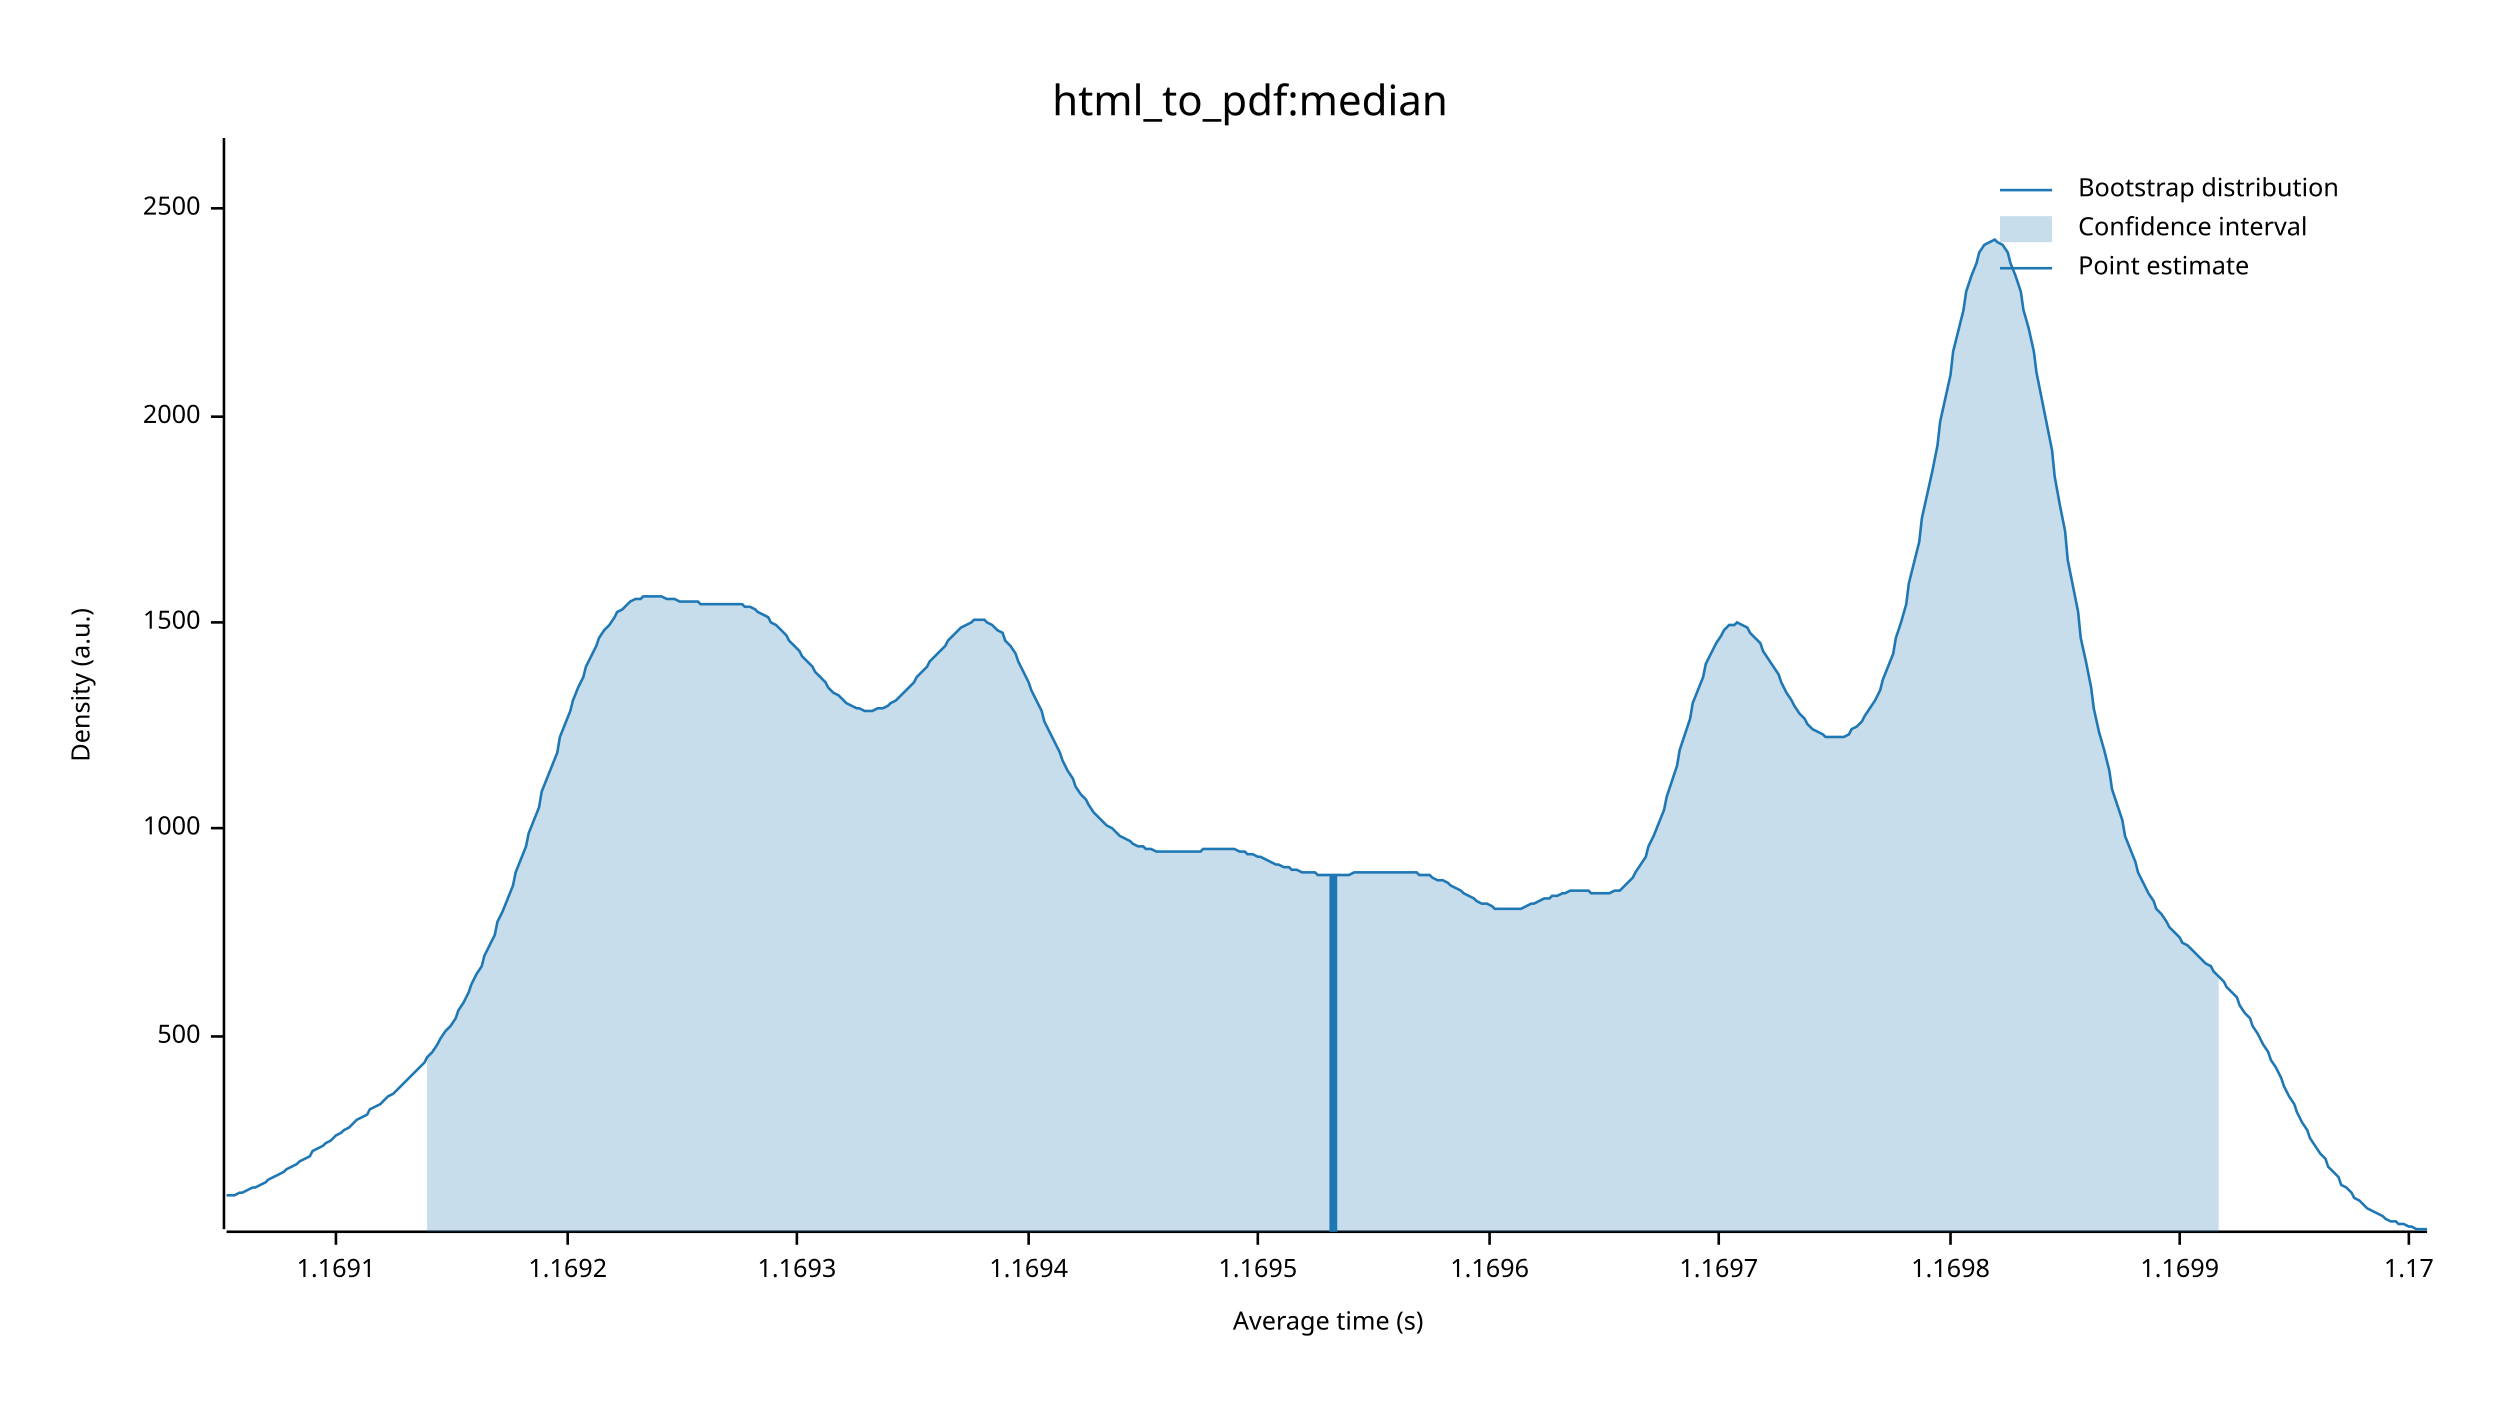
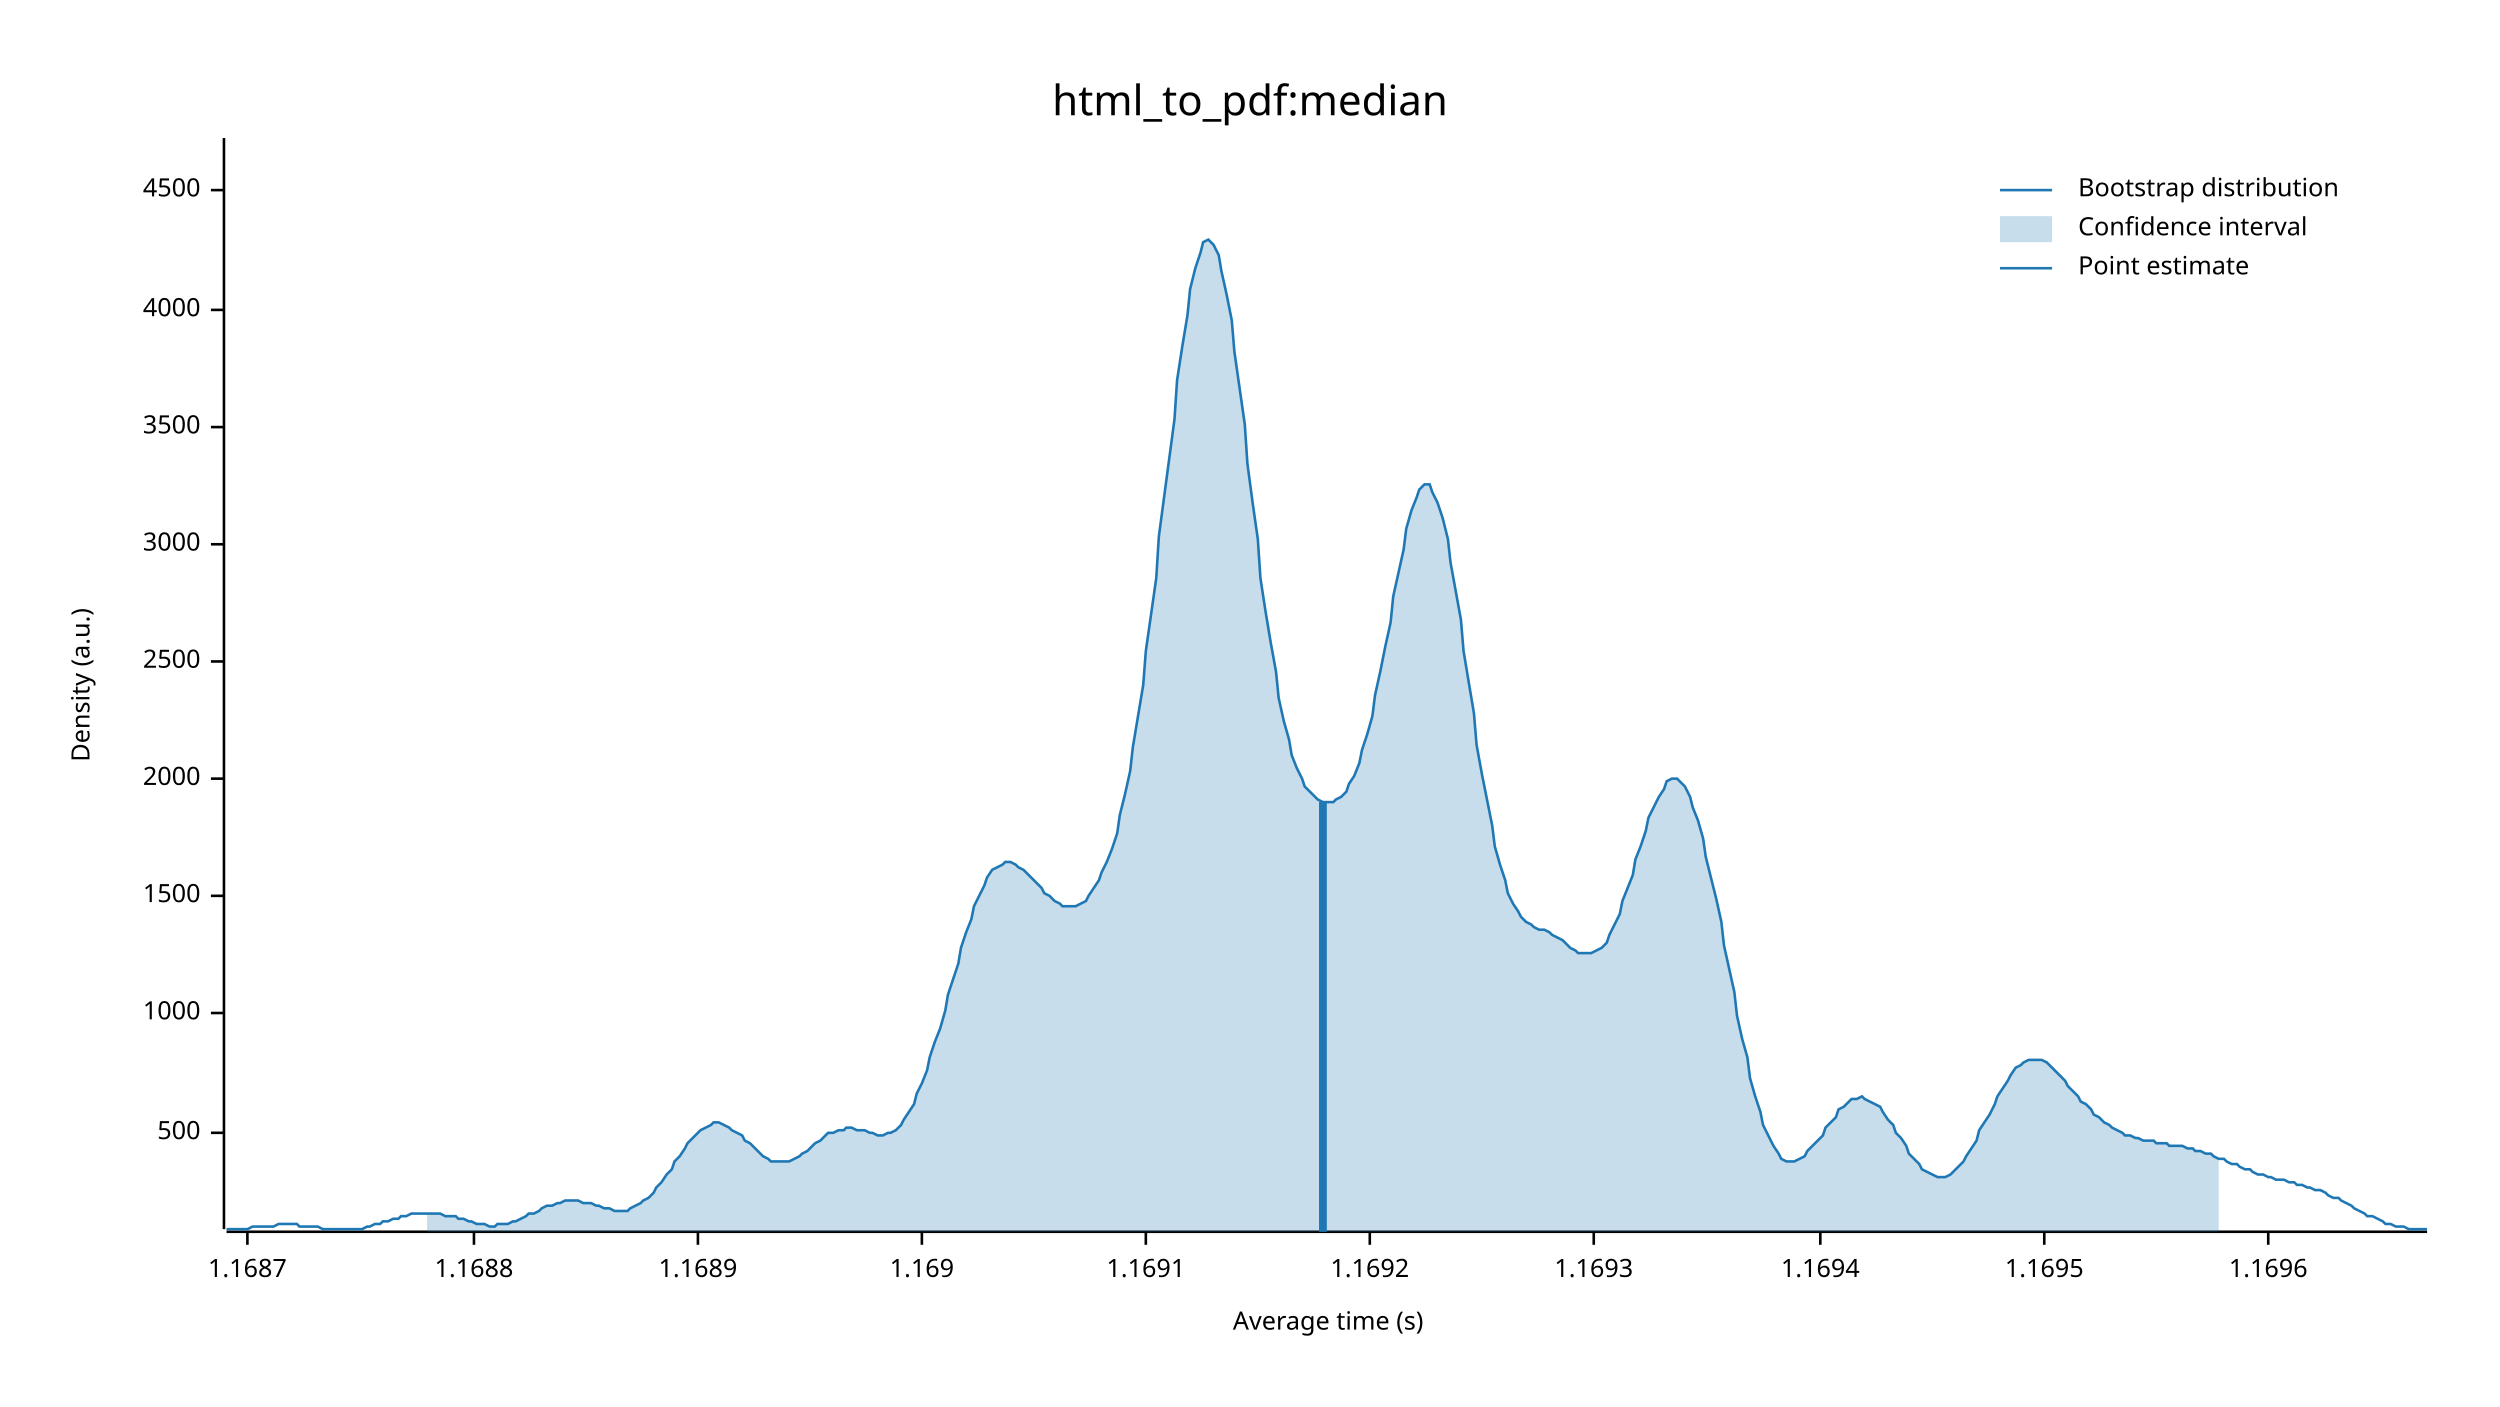
<svg xmlns="http://www.w3.org/2000/svg" width="960" height="540" viewBox="0 0 960 540">
  <text x="480" y="32" dy="0.76em" text-anchor="middle" font-family="sans-serif" font-size="16.129" opacity="1" fill="#000000">
html_to_pdf:median
</text>
  <text x="27" y="263" dy="0.76em" text-anchor="middle" font-family="sans-serif" font-size="9.677" opacity="1" fill="#000000" transform="rotate(270, 27, 263)">
Density (a.u.)
</text>
  <text x="510" y="513" dy="-0.5ex" text-anchor="middle" font-family="sans-serif" font-size="9.677" opacity="1" fill="#000000">
Average time (s)
</text>
  <polyline fill="none" opacity="1" stroke="#000000" stroke-width="1" points="86,53 86,472 " />
-   <text x="77" y="398" dy="0.5ex" text-anchor="end" font-family="sans-serif" font-size="9.677" opacity="1" fill="#000000">
+   <text x="77" y="435" dy="0.5ex" text-anchor="end" font-family="sans-serif" font-size="9.677" opacity="1" fill="#000000">
500
</text>
-   <polyline fill="none" opacity="1" stroke="#000000" stroke-width="1" points="81,398 86,398 " />
-   <text x="77" y="318" dy="0.5ex" text-anchor="end" font-family="sans-serif" font-size="9.677" opacity="1" fill="#000000">
+   <polyline fill="none" opacity="1" stroke="#000000" stroke-width="1" points="81,435 86,435 " />
+   <text x="77" y="389" dy="0.5ex" text-anchor="end" font-family="sans-serif" font-size="9.677" opacity="1" fill="#000000">
1000
</text>
-   <polyline fill="none" opacity="1" stroke="#000000" stroke-width="1" points="81,318 86,318 " />
-   <text x="77" y="239" dy="0.5ex" text-anchor="end" font-family="sans-serif" font-size="9.677" opacity="1" fill="#000000">
+   <polyline fill="none" opacity="1" stroke="#000000" stroke-width="1" points="81,389 86,389 " />
+   <text x="77" y="344" dy="0.5ex" text-anchor="end" font-family="sans-serif" font-size="9.677" opacity="1" fill="#000000">
1500
</text>
-   <polyline fill="none" opacity="1" stroke="#000000" stroke-width="1" points="81,239 86,239 " />
-   <text x="77" y="160" dy="0.5ex" text-anchor="end" font-family="sans-serif" font-size="9.677" opacity="1" fill="#000000">
+   <polyline fill="none" opacity="1" stroke="#000000" stroke-width="1" points="81,344 86,344 " />
+   <text x="77" y="299" dy="0.5ex" text-anchor="end" font-family="sans-serif" font-size="9.677" opacity="1" fill="#000000">
2000
</text>
-   <polyline fill="none" opacity="1" stroke="#000000" stroke-width="1" points="81,160 86,160 " />
-   <text x="77" y="80" dy="0.5ex" text-anchor="end" font-family="sans-serif" font-size="9.677" opacity="1" fill="#000000">
+   <polyline fill="none" opacity="1" stroke="#000000" stroke-width="1" points="81,299 86,299 " />
+   <text x="77" y="254" dy="0.5ex" text-anchor="end" font-family="sans-serif" font-size="9.677" opacity="1" fill="#000000">
2500
</text>
-   <polyline fill="none" opacity="1" stroke="#000000" stroke-width="1" points="81,80 86,80 " />
+   <polyline fill="none" opacity="1" stroke="#000000" stroke-width="1" points="81,254 86,254 " />
+   <text x="77" y="209" dy="0.5ex" text-anchor="end" font-family="sans-serif" font-size="9.677" opacity="1" fill="#000000">
+ 3000
+ </text>
+   <polyline fill="none" opacity="1" stroke="#000000" stroke-width="1" points="81,209 86,209 " />
+   <text x="77" y="164" dy="0.5ex" text-anchor="end" font-family="sans-serif" font-size="9.677" opacity="1" fill="#000000">
+ 3500
+ </text>
+   <polyline fill="none" opacity="1" stroke="#000000" stroke-width="1" points="81,164 86,164 " />
+   <text x="77" y="119" dy="0.5ex" text-anchor="end" font-family="sans-serif" font-size="9.677" opacity="1" fill="#000000">
+ 4000
+ </text>
+   <polyline fill="none" opacity="1" stroke="#000000" stroke-width="1" points="81,119 86,119 " />
+   <text x="77" y="73" dy="0.5ex" text-anchor="end" font-family="sans-serif" font-size="9.677" opacity="1" fill="#000000">
+ 4500
+ </text>
+   <polyline fill="none" opacity="1" stroke="#000000" stroke-width="1" points="81,73 86,73 " />
  <polyline fill="none" opacity="1" stroke="#000000" stroke-width="1" points="87,473 932,473 " />
-   <text x="129" y="483" dy="0.76em" text-anchor="middle" font-family="sans-serif" font-size="9.677" opacity="1" fill="#000000">
+   <text x="95" y="483" dy="0.76em" text-anchor="middle" font-family="sans-serif" font-size="9.677" opacity="1" fill="#000000">
+ 1.1687
+ </text>
+   <polyline fill="none" opacity="1" stroke="#000000" stroke-width="1" points="95,473 95,478 " />
+   <text x="182" y="483" dy="0.76em" text-anchor="middle" font-family="sans-serif" font-size="9.677" opacity="1" fill="#000000">
+ 1.1688
+ </text>
+   <polyline fill="none" opacity="1" stroke="#000000" stroke-width="1" points="182,473 182,478 " />
+   <text x="268" y="483" dy="0.76em" text-anchor="middle" font-family="sans-serif" font-size="9.677" opacity="1" fill="#000000">
+ 1.1689
+ </text>
+   <polyline fill="none" opacity="1" stroke="#000000" stroke-width="1" points="268,473 268,478 " />
+   <text x="354" y="483" dy="0.76em" text-anchor="middle" font-family="sans-serif" font-size="9.677" opacity="1" fill="#000000">
+ 1.169
+ </text>
+   <polyline fill="none" opacity="1" stroke="#000000" stroke-width="1" points="354,473 354,478 " />
+   <text x="440" y="483" dy="0.76em" text-anchor="middle" font-family="sans-serif" font-size="9.677" opacity="1" fill="#000000">
1.1691
</text>
-   <polyline fill="none" opacity="1" stroke="#000000" stroke-width="1" points="129,473 129,478 " />
-   <text x="218" y="483" dy="0.76em" text-anchor="middle" font-family="sans-serif" font-size="9.677" opacity="1" fill="#000000">
+   <polyline fill="none" opacity="1" stroke="#000000" stroke-width="1" points="440,473 440,478 " />
+   <text x="526" y="483" dy="0.76em" text-anchor="middle" font-family="sans-serif" font-size="9.677" opacity="1" fill="#000000">
1.1692
</text>
-   <polyline fill="none" opacity="1" stroke="#000000" stroke-width="1" points="218,473 218,478 " />
-   <text x="306" y="483" dy="0.76em" text-anchor="middle" font-family="sans-serif" font-size="9.677" opacity="1" fill="#000000">
+   <polyline fill="none" opacity="1" stroke="#000000" stroke-width="1" points="526,473 526,478 " />
+   <text x="612" y="483" dy="0.76em" text-anchor="middle" font-family="sans-serif" font-size="9.677" opacity="1" fill="#000000">
1.1693
</text>
-   <polyline fill="none" opacity="1" stroke="#000000" stroke-width="1" points="306,473 306,478 " />
-   <text x="395" y="483" dy="0.76em" text-anchor="middle" font-family="sans-serif" font-size="9.677" opacity="1" fill="#000000">
+   <polyline fill="none" opacity="1" stroke="#000000" stroke-width="1" points="612,473 612,478 " />
+   <text x="699" y="483" dy="0.76em" text-anchor="middle" font-family="sans-serif" font-size="9.677" opacity="1" fill="#000000">
1.1694
</text>
-   <polyline fill="none" opacity="1" stroke="#000000" stroke-width="1" points="395,473 395,478 " />
-   <text x="483" y="483" dy="0.76em" text-anchor="middle" font-family="sans-serif" font-size="9.677" opacity="1" fill="#000000">
+   <polyline fill="none" opacity="1" stroke="#000000" stroke-width="1" points="699,473 699,478 " />
+   <text x="785" y="483" dy="0.76em" text-anchor="middle" font-family="sans-serif" font-size="9.677" opacity="1" fill="#000000">
1.1695
</text>
-   <polyline fill="none" opacity="1" stroke="#000000" stroke-width="1" points="483,473 483,478 " />
-   <text x="572" y="483" dy="0.76em" text-anchor="middle" font-family="sans-serif" font-size="9.677" opacity="1" fill="#000000">
+   <polyline fill="none" opacity="1" stroke="#000000" stroke-width="1" points="785,473 785,478 " />
+   <text x="871" y="483" dy="0.76em" text-anchor="middle" font-family="sans-serif" font-size="9.677" opacity="1" fill="#000000">
1.1696
</text>
-   <polyline fill="none" opacity="1" stroke="#000000" stroke-width="1" points="572,473 572,478 " />
-   <text x="660" y="483" dy="0.76em" text-anchor="middle" font-family="sans-serif" font-size="9.677" opacity="1" fill="#000000">
- 1.1697
- </text>
-   <polyline fill="none" opacity="1" stroke="#000000" stroke-width="1" points="660,473 660,478 " />
-   <text x="749" y="483" dy="0.76em" text-anchor="middle" font-family="sans-serif" font-size="9.677" opacity="1" fill="#000000">
- 1.1698
- </text>
-   <polyline fill="none" opacity="1" stroke="#000000" stroke-width="1" points="749,473 749,478 " />
-   <text x="837" y="483" dy="0.76em" text-anchor="middle" font-family="sans-serif" font-size="9.677" opacity="1" fill="#000000">
- 1.1699
- </text>
-   <polyline fill="none" opacity="1" stroke="#000000" stroke-width="1" points="837,473 837,478 " />
-   <text x="925" y="483" dy="0.76em" text-anchor="middle" font-family="sans-serif" font-size="9.677" opacity="1" fill="#000000">
- 1.17
- </text>
-   <polyline fill="none" opacity="1" stroke="#000000" stroke-width="1" points="925,473 925,478 " />
-   <polyline fill="none" opacity="1" stroke="#1F78B4" stroke-width="1" points="87,459 88,459 90,459 92,458 93,458 95,457 97,456 98,456 100,455 102,454 103,453 105,452 107,451 109,450 110,449 112,448 114,447 115,446 117,445 119,444 120,442 122,441 124,440 125,439 127,438 129,436 131,435 132,434 134,433 136,431 137,430 139,429 141,428 142,426 144,425 146,424 147,423 149,421 151,420 153,418 154,417 156,415 158,413 159,412 161,410 163,408 164,406 166,404 168,401 169,399 171,396 173,394 175,391 176,388 178,385 180,381 181,378 183,374 185,371 186,367 188,363 190,359 191,354 193,350 195,345 197,340 198,335 200,330 202,325 203,320 205,315 207,310 208,304 210,299 212,294 214,289 215,283 217,278 219,273 220,269 222,264 224,260 225,256 227,252 229,248 230,245 232,242 234,240 236,237 237,235 239,234 241,232 242,231 244,230 246,230 247,229 249,229 251,229 252,229 254,229 256,230 258,230 259,230 261,231 263,231 264,231 266,231 268,231 269,232 271,232 273,232 274,232 276,232 278,232 280,232 281,232 283,232 285,232 286,233 288,233 290,234 291,235 293,236 295,237 296,239 298,240 300,242 302,244 303,246 305,248 307,250 308,252 310,254 312,256 313,258 315,260 317,262 318,264 320,266 322,267 324,269 325,270 327,271 329,272 330,272 332,273 334,273 335,273 337,272 339,272 341,271 342,270 344,269 346,267 347,266 349,264 351,262 352,260 354,258 356,256 357,254 359,252 361,250 363,248 364,246 366,244 368,242 369,241 371,240 373,239 374,238 376,238 378,238 379,239 381,240 383,242 385,243 386,246 388,248 390,251 391,254 393,258 395,262 396,265 398,269 400,273 401,277 403,281 405,285 407,289 408,292 410,296 412,299 413,302 415,305 417,307 418,309 420,312 422,314 423,315 425,317 427,318 429,320 430,321 432,322 434,323 435,324 437,325 439,325 440,326 442,326 444,327 445,327 447,327 449,327 451,327 452,327 454,327 456,327 457,327 459,327 461,327 462,326 464,326 466,326 468,326 469,326 471,326 473,326 474,326 476,327 478,327 479,328 481,328 483,329 484,329 486,330 488,331 490,332 491,332 493,333 495,333 496,334 498,334 500,335 501,335 503,335 505,335 506,336 508,336 510,336 512,336 513,336 515,336 517,336 518,336 520,335 522,335 523,335 525,335 527,335 528,335 530,335 532,335 534,335 535,335 537,335 539,335 540,335 542,335 544,335 545,336 547,336 549,336 550,337 552,338 554,338 556,339 557,340 559,341 561,342 562,343 564,344 566,345 567,346 569,347 571,347 573,348 574,349 576,349 578,349 579,349 581,349 583,349 584,349 586,348 588,347 589,347 591,346 593,345 595,345 596,344 598,344 600,343 601,343 603,342 605,342 606,342 608,342 610,342 611,343 613,343 615,343 617,343 618,343 620,342 622,342 623,341 625,339 627,337 628,335 630,332 632,329 633,325 635,321 637,316 639,311 640,306 642,300 644,294 645,288 647,282 649,276 650,270 652,265 654,260 655,255 657,251 659,247 661,244 662,242 664,240 666,240 667,239 669,240 671,241 672,243 674,245 676,247 677,250 679,253 681,256 683,259 684,262 686,266 688,269 689,271 691,274 693,276 694,278 696,280 698,281 700,282 701,283 703,283 705,283 706,283 708,283 710,282 711,280 713,279 715,277 716,275 718,272 720,269 722,265 723,261 725,256 727,251 728,245 730,239 732,232 733,224 735,216 737,208 738,199 740,190 742,181 744,171 745,162 747,153 749,144 750,135 752,127 754,119 755,112 757,106 759,101 760,97 762,94 764,93 766,92 767,93 769,94 771,97 772,101 774,106 776,112 777,119 779,126 781,135 782,143 784,153 786,163 788,173 789,183 791,194 793,204 794,215 796,225 798,235 799,245 801,254 803,264 804,272 806,281 808,288 810,296 811,303 813,309 815,315 816,321 818,326 820,331 821,335 823,339 825,343 827,346 828,349 830,351 832,354 833,356 835,358 837,360 838,362 840,363 842,365 843,366 845,368 847,370 849,371 850,373 852,375 854,377 855,379 857,381 859,383 860,386 862,389 864,391 865,394 867,397 869,401 871,404 872,407 874,410 876,414 877,417 879,421 881,424 882,427 884,431 886,434 887,437 889,440 891,443 893,445 894,448 896,450 898,452 899,455 901,456 903,458 904,460 906,461 908,463 909,464 911,465 913,466 915,467 916,468 918,469 920,469 921,470 923,470 925,471 926,471 928,472 930,472 932,472 " />
-   <polygon opacity="0.25" fill="#1F78B4" points="164,406 166,404 168,401 169,399 171,396 173,394 175,391 176,388 178,385 180,381 181,378 183,374 185,371 186,367 188,363 190,359 191,354 193,350 195,345 197,340 198,335 200,330 202,325 203,320 205,315 207,310 208,304 210,299 212,294 214,289 215,283 217,278 219,273 220,269 222,264 224,260 225,256 227,252 229,248 230,245 232,242 234,240 236,237 237,235 239,234 241,232 242,231 244,230 246,230 247,229 249,229 251,229 252,229 254,229 256,230 258,230 259,230 261,231 263,231 264,231 266,231 268,231 269,232 271,232 273,232 274,232 276,232 278,232 280,232 281,232 283,232 285,232 286,233 288,233 290,234 291,235 293,236 295,237 296,239 298,240 300,242 302,244 303,246 305,248 307,250 308,252 310,254 312,256 313,258 315,260 317,262 318,264 320,266 322,267 324,269 325,270 327,271 329,272 330,272 332,273 334,273 335,273 337,272 339,272 341,271 342,270 344,269 346,267 347,266 349,264 351,262 352,260 354,258 356,256 357,254 359,252 361,250 363,248 364,246 366,244 368,242 369,241 371,240 373,239 374,238 376,238 378,238 379,239 381,240 383,242 385,243 386,246 388,248 390,251 391,254 393,258 395,262 396,265 398,269 400,273 401,277 403,281 405,285 407,289 408,292 410,296 412,299 413,302 415,305 417,307 418,309 420,312 422,314 423,315 425,317 427,318 429,320 430,321 432,322 434,323 435,324 437,325 439,325 440,326 442,326 444,327 445,327 447,327 449,327 451,327 452,327 454,327 456,327 457,327 459,327 461,327 462,326 464,326 466,326 468,326 469,326 471,326 473,326 474,326 476,327 478,327 479,328 481,328 483,329 484,329 486,330 488,331 490,332 491,332 493,333 495,333 496,334 498,334 500,335 501,335 503,335 505,335 506,336 508,336 510,336 512,336 513,336 515,336 517,336 518,336 520,335 522,335 523,335 525,335 527,335 528,335 530,335 532,335 534,335 535,335 537,335 539,335 540,335 542,335 544,335 545,336 547,336 549,336 550,337 552,338 554,338 556,339 557,340 559,341 561,342 562,343 564,344 566,345 567,346 569,347 571,347 573,348 574,349 576,349 578,349 579,349 581,349 583,349 584,349 586,348 588,347 589,347 591,346 593,345 595,345 596,344 598,344 600,343 601,343 603,342 605,342 606,342 608,342 610,342 611,343 613,343 615,343 617,343 618,343 620,342 622,342 623,341 625,339 627,337 628,335 630,332 632,329 633,325 635,321 637,316 639,311 640,306 642,300 644,294 645,288 647,282 649,276 650,270 652,265 654,260 655,255 657,251 659,247 661,244 662,242 664,240 666,240 667,239 669,240 671,241 672,243 674,245 676,247 677,250 679,253 681,256 683,259 684,262 686,266 688,269 689,271 691,274 693,276 694,278 696,280 698,281 700,282 701,283 703,283 705,283 706,283 708,283 710,282 711,280 713,279 715,277 716,275 718,272 720,269 722,265 723,261 725,256 727,251 728,245 730,239 732,232 733,224 735,216 737,208 738,199 740,190 742,181 744,171 745,162 747,153 749,144 750,135 752,127 754,119 755,112 757,106 759,101 760,97 762,94 764,93 766,92 767,93 769,94 771,97 772,101 774,106 776,112 777,119 779,126 781,135 782,143 784,153 786,163 788,173 789,183 791,194 793,204 794,215 796,225 798,235 799,245 801,254 803,264 804,272 806,281 808,288 810,296 811,303 813,309 815,315 816,321 818,326 820,331 821,335 823,339 825,343 827,346 828,349 830,351 832,354 833,356 835,358 837,360 838,362 840,363 842,365 843,366 845,368 847,370 849,371 850,373 852,375 852,473 164,473 " />
-   <polyline fill="none" opacity="1" stroke="#1F78B4" stroke-width="3" points="512,473 512,336 " />
+   <polyline fill="none" opacity="1" stroke="#000000" stroke-width="1" points="871,473 871,478 " />
+   <polyline fill="none" opacity="1" stroke="#1F78B4" stroke-width="1" points="87,472 88,472 90,472 92,472 93,472 95,472 97,471 98,471 100,471 102,471 103,471 105,471 107,470 109,470 110,470 112,470 114,470 115,471 117,471 119,471 120,471 122,471 124,472 125,472 127,472 129,472 131,472 132,472 134,472 136,472 137,472 139,472 141,471 142,471 144,470 146,470 147,469 149,469 151,468 153,468 154,467 156,467 158,466 159,466 161,466 163,466 164,466 166,466 168,466 169,466 171,467 173,467 175,467 176,468 178,468 180,469 181,469 183,470 185,470 186,470 188,471 190,471 191,470 193,470 195,470 197,469 198,469 200,468 202,467 203,466 205,466 207,465 208,464 210,463 212,463 214,462 215,462 217,461 219,461 220,461 222,461 224,462 225,462 227,462 229,463 230,463 232,464 234,464 236,465 237,465 239,465 241,465 242,464 244,463 246,462 247,461 249,460 251,458 252,456 254,454 256,451 258,449 259,446 261,444 263,441 264,439 266,437 268,435 269,434 271,433 273,432 274,431 276,431 278,432 280,433 281,434 283,435 285,436 286,438 288,439 290,441 291,442 293,444 295,445 296,446 298,446 300,446 302,446 303,446 305,445 307,444 308,443 310,442 312,440 313,439 315,438 317,436 318,435 320,435 322,434 324,434 325,433 327,433 329,434 330,434 332,434 334,435 335,435 337,436 339,436 341,435 342,435 344,434 346,432 347,430 349,427 351,424 352,420 354,416 356,411 357,406 359,400 361,395 363,388 364,382 366,376 368,370 369,364 371,358 373,353 374,348 376,344 378,340 379,337 381,334 383,333 385,332 386,331 388,331 390,332 391,333 393,334 395,336 396,337 398,339 400,341 401,343 403,344 405,346 407,347 408,348 410,348 412,348 413,348 415,347 417,346 418,344 420,341 422,338 423,335 425,331 427,326 429,320 430,313 432,305 434,296 435,287 437,275 439,263 440,250 442,236 444,222 445,206 447,191 449,176 451,161 452,146 454,133 456,121 457,111 459,103 461,97 462,93 464,92 466,94 468,98 469,104 471,113 473,123 474,135 476,149 478,163 479,178 481,193 483,207 484,222 486,235 488,247 490,258 491,268 493,277 495,284 496,290 498,295 500,299 501,302 503,304 505,306 506,307 508,308 510,308 512,308 513,307 515,306 517,304 518,301 520,298 522,293 523,288 525,282 527,275 528,267 530,258 532,248 534,239 535,229 537,220 539,211 540,203 542,196 544,191 545,188 547,186 549,186 550,189 552,193 554,199 556,207 557,216 559,227 561,238 562,250 564,262 566,274 567,286 569,297 571,307 573,317 574,325 576,332 578,338 579,343 581,347 583,350 584,352 586,354 588,355 589,356 591,357 593,357 595,358 596,359 598,360 600,361 601,362 603,364 605,365 606,366 608,366 610,366 611,366 613,365 615,364 617,362 618,359 620,355 622,351 623,346 625,341 627,336 628,330 630,325 632,319 633,314 635,310 637,306 639,303 640,300 642,299 644,299 645,300 647,302 649,306 650,310 652,315 654,322 655,329 657,337 659,345 661,354 662,363 664,372 666,381 667,390 669,399 671,406 672,414 674,421 676,427 677,432 679,436 681,440 683,443 684,445 686,446 688,446 689,446 691,445 693,444 694,442 696,440 698,438 700,436 701,433 703,431 705,429 706,426 708,425 710,423 711,422 713,422 715,421 716,422 718,423 720,424 722,425 723,427 725,430 727,432 728,435 730,437 732,440 733,443 735,445 737,447 738,449 740,450 742,451 744,452 745,452 747,452 749,451 750,450 752,448 754,446 755,444 757,441 759,438 760,434 762,431 764,428 766,424 767,421 769,418 771,415 772,413 774,410 776,409 777,408 779,407 781,407 782,407 784,407 786,408 788,410 789,411 791,413 793,415 794,417 796,419 798,421 799,423 801,424 803,426 804,428 806,429 808,431 810,432 811,433 813,434 815,435 816,436 818,436 820,437 821,437 823,438 825,438 827,438 828,439 830,439 832,439 833,440 835,440 837,440 838,440 840,441 842,441 843,442 845,442 847,443 849,443 850,444 852,445 854,445 855,446 857,447 859,447 860,448 862,449 864,449 865,450 867,451 869,451 871,452 872,452 874,453 876,453 877,453 879,454 881,454 882,455 884,455 886,456 887,456 889,457 891,457 893,458 894,459 896,460 898,460 899,461 901,462 903,463 904,464 906,465 908,466 909,467 911,467 913,468 915,469 916,470 918,470 920,471 921,471 923,471 925,472 926,472 928,472 930,472 932,472 " />
+   <polygon opacity="0.25" fill="#1F78B4" points="164,466 166,466 168,466 169,466 171,467 173,467 175,467 176,468 178,468 180,469 181,469 183,470 185,470 186,470 188,471 190,471 191,470 193,470 195,470 197,469 198,469 200,468 202,467 203,466 205,466 207,465 208,464 210,463 212,463 214,462 215,462 217,461 219,461 220,461 222,461 224,462 225,462 227,462 229,463 230,463 232,464 234,464 236,465 237,465 239,465 241,465 242,464 244,463 246,462 247,461 249,460 251,458 252,456 254,454 256,451 258,449 259,446 261,444 263,441 264,439 266,437 268,435 269,434 271,433 273,432 274,431 276,431 278,432 280,433 281,434 283,435 285,436 286,438 288,439 290,441 291,442 293,444 295,445 296,446 298,446 300,446 302,446 303,446 305,445 307,444 308,443 310,442 312,440 313,439 315,438 317,436 318,435 320,435 322,434 324,434 325,433 327,433 329,434 330,434 332,434 334,435 335,435 337,436 339,436 341,435 342,435 344,434 346,432 347,430 349,427 351,424 352,420 354,416 356,411 357,406 359,400 361,395 363,388 364,382 366,376 368,370 369,364 371,358 373,353 374,348 376,344 378,340 379,337 381,334 383,333 385,332 386,331 388,331 390,332 391,333 393,334 395,336 396,337 398,339 400,341 401,343 403,344 405,346 407,347 408,348 410,348 412,348 413,348 415,347 417,346 418,344 420,341 422,338 423,335 425,331 427,326 429,320 430,313 432,305 434,296 435,287 437,275 439,263 440,250 442,236 444,222 445,206 447,191 449,176 451,161 452,146 454,133 456,121 457,111 459,103 461,97 462,93 464,92 466,94 468,98 469,104 471,113 473,123 474,135 476,149 478,163 479,178 481,193 483,207 484,222 486,235 488,247 490,258 491,268 493,277 495,284 496,290 498,295 500,299 501,302 503,304 505,306 506,307 508,308 510,308 512,308 513,307 515,306 517,304 518,301 520,298 522,293 523,288 525,282 527,275 528,267 530,258 532,248 534,239 535,229 537,220 539,211 540,203 542,196 544,191 545,188 547,186 549,186 550,189 552,193 554,199 556,207 557,216 559,227 561,238 562,250 564,262 566,274 567,286 569,297 571,307 573,317 574,325 576,332 578,338 579,343 581,347 583,350 584,352 586,354 588,355 589,356 591,357 593,357 595,358 596,359 598,360 600,361 601,362 603,364 605,365 606,366 608,366 610,366 611,366 613,365 615,364 617,362 618,359 620,355 622,351 623,346 625,341 627,336 628,330 630,325 632,319 633,314 635,310 637,306 639,303 640,300 642,299 644,299 645,300 647,302 649,306 650,310 652,315 654,322 655,329 657,337 659,345 661,354 662,363 664,372 666,381 667,390 669,399 671,406 672,414 674,421 676,427 677,432 679,436 681,440 683,443 684,445 686,446 688,446 689,446 691,445 693,444 694,442 696,440 698,438 700,436 701,433 703,431 705,429 706,426 708,425 710,423 711,422 713,422 715,421 716,422 718,423 720,424 722,425 723,427 725,430 727,432 728,435 730,437 732,440 733,443 735,445 737,447 738,449 740,450 742,451 744,452 745,452 747,452 749,451 750,450 752,448 754,446 755,444 757,441 759,438 760,434 762,431 764,428 766,424 767,421 769,418 771,415 772,413 774,410 776,409 777,408 779,407 781,407 782,407 784,407 786,408 788,410 789,411 791,413 793,415 794,417 796,419 798,421 799,423 801,424 803,426 804,428 806,429 808,431 810,432 811,433 813,434 815,435 816,436 818,436 820,437 821,437 823,438 825,438 827,438 828,439 830,439 832,439 833,440 835,440 837,440 838,440 840,441 842,441 843,442 845,442 847,443 849,443 850,444 852,445 852,473 164,473 " />
+   <polyline fill="none" opacity="1" stroke="#1F78B4" stroke-width="3" points="508,473 508,308 " />
  <text x="798" y="68" dy="0.76em" text-anchor="start" font-family="sans-serif" font-size="9.677" opacity="1" fill="#000000">
Bootstrap distribution
</text>
  <text x="798" y="83" dy="0.76em" text-anchor="start" font-family="sans-serif" font-size="9.677" opacity="1" fill="#000000">
Confidence interval
</text>
  <text x="798" y="98" dy="0.76em" text-anchor="start" font-family="sans-serif" font-size="9.677" opacity="1" fill="#000000">
Point estimate
</text>
  <polyline fill="none" opacity="1" stroke="#1F78B4" stroke-width="1" points="768,73 788,73 " />
  <rect x="768" y="83" width="20" height="10" opacity="0.25" fill="#1F78B4" stroke="none" />
  <polyline fill="none" opacity="1" stroke="#1F78B4" stroke-width="1" points="768,103 788,103 " />
</svg>
